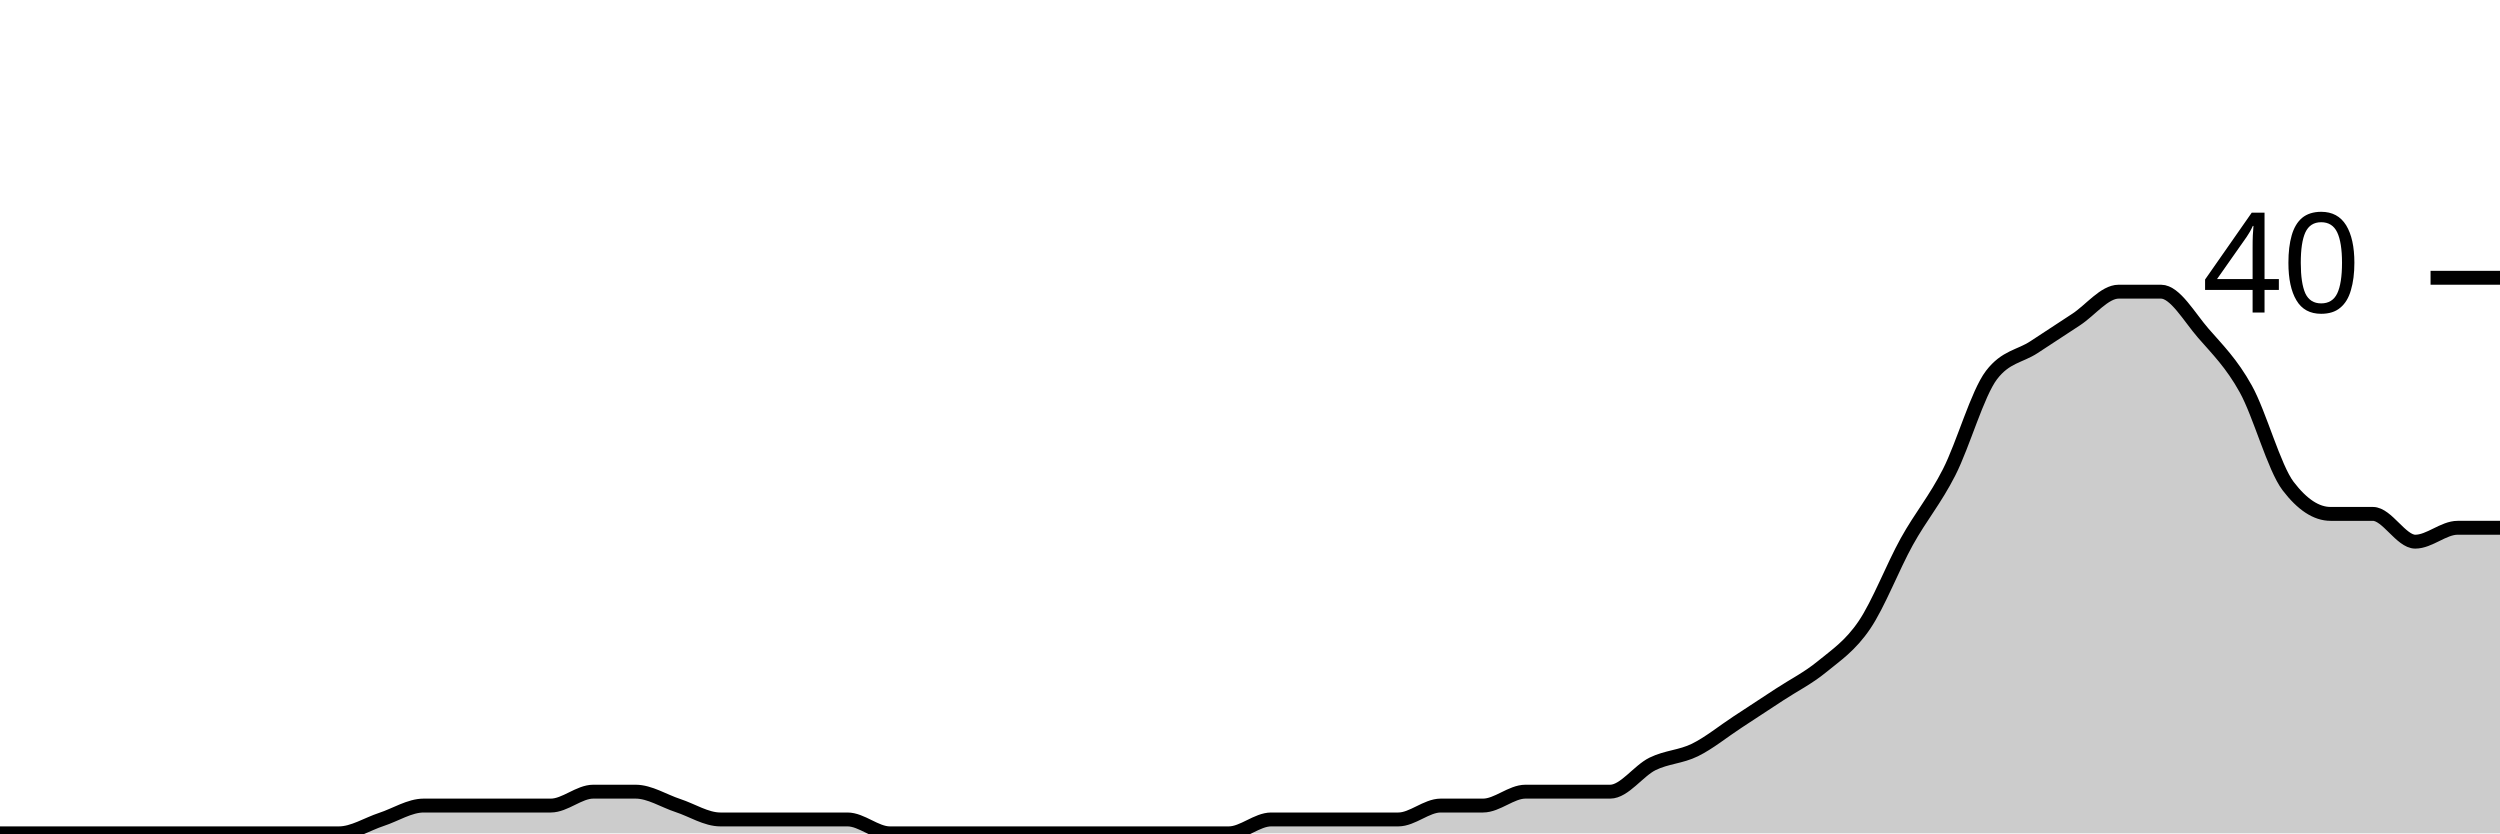
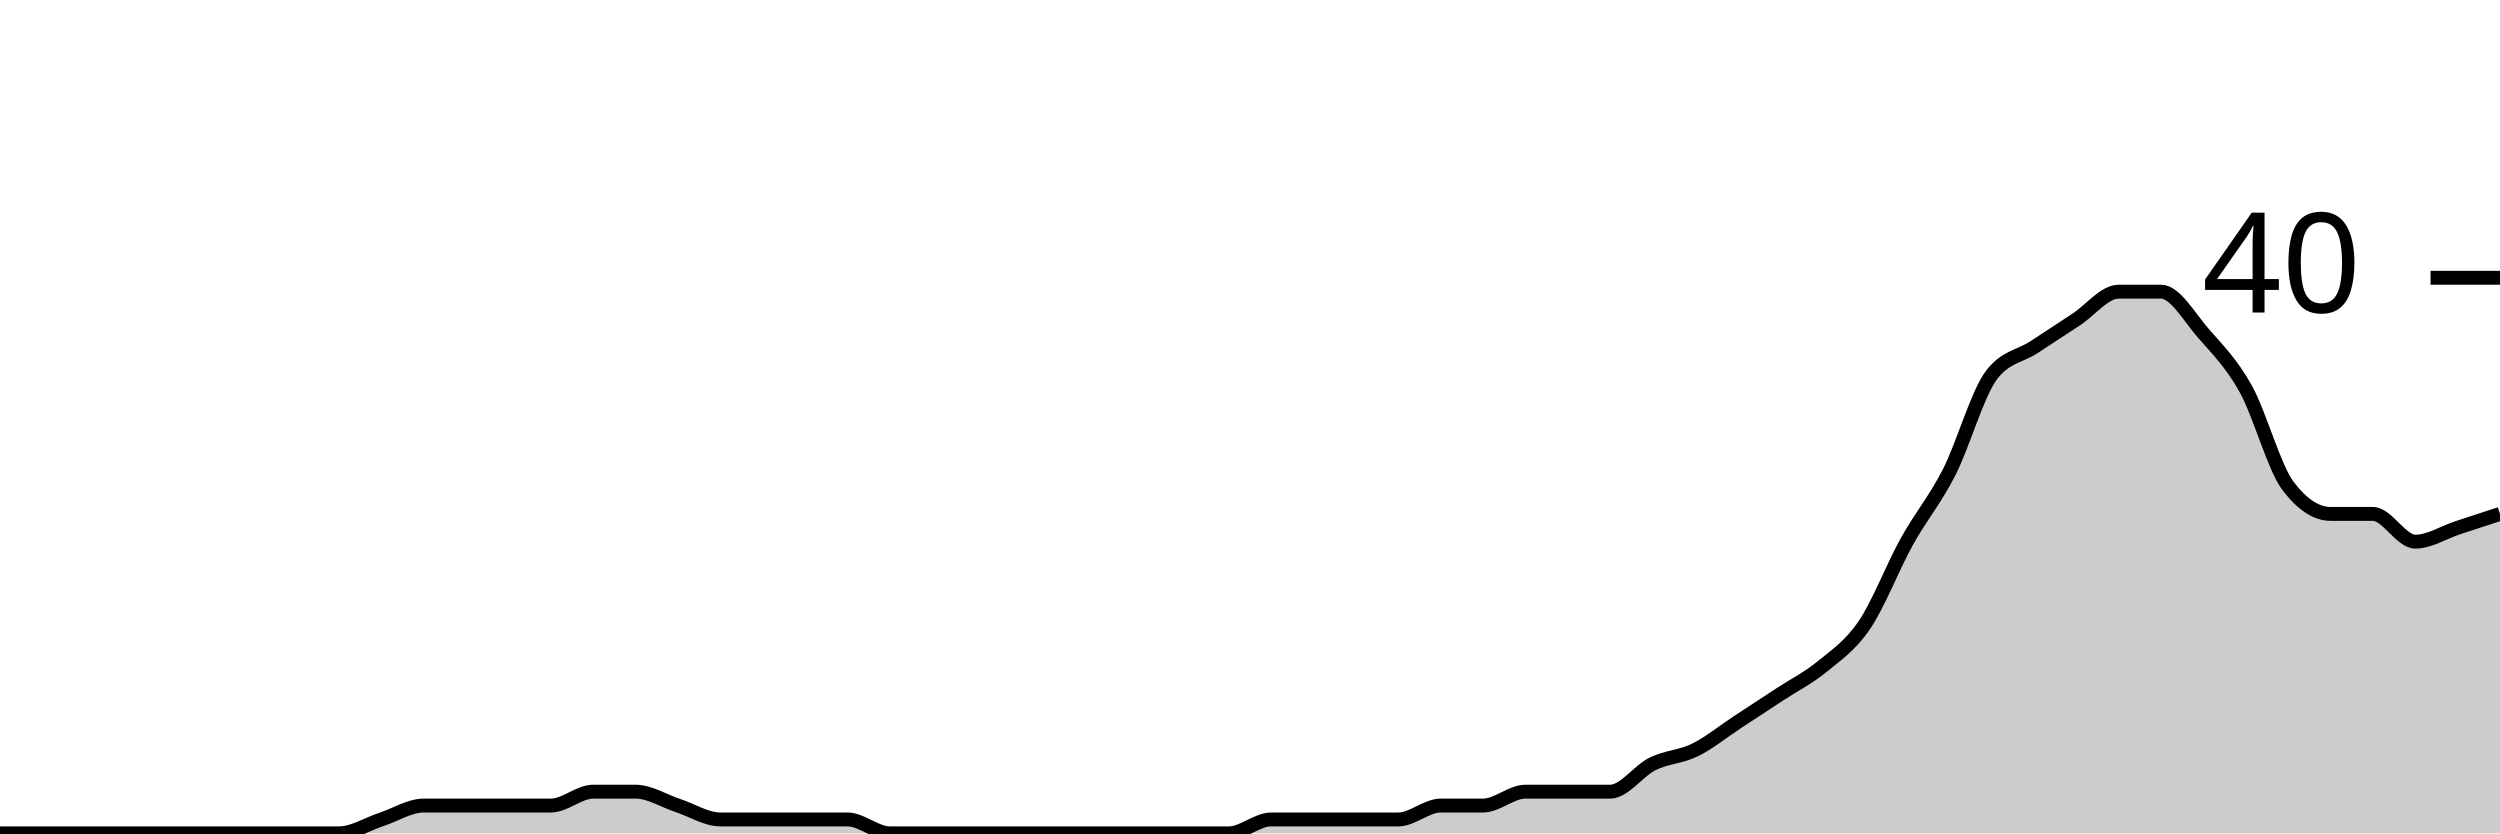
<svg xmlns="http://www.w3.org/2000/svg" viewBox="0 0 180 60">
  <g transform="translate(0,20)">
-     <path class="area" fill="rgba(0, 0, 0, 0.2)" d="M0,40C1.017,40,2.034,40,3.051,40C4.068,40,5.085,40,6.102,40C7.119,40,8.136,40,9.153,40C10.169,40,11.186,40,12.203,40C13.22,40,14.237,40,15.254,40C16.271,40,17.288,40,18.305,40C19.322,40,20.339,40,21.356,40C22.373,40,23.39,40,24.407,40C25.424,40,26.441,39.333,27.458,39C28.475,38.667,29.492,38,30.508,38C31.525,38,32.542,38,33.559,38C34.576,38,35.593,38,36.61,38C37.627,38,38.644,38,39.661,38C40.678,38,41.695,37,42.712,37C43.729,37,44.746,37,45.763,37C46.78,37,47.797,37.667,48.814,38C49.831,38.333,50.847,39,51.864,39C52.881,39,53.898,39,54.915,39C55.932,39,56.949,39,57.966,39C58.983,39,60,39,61.017,39C62.034,39,63.051,40,64.068,40C65.085,40,66.102,40,67.119,40C68.136,40,69.153,40,70.169,40C71.186,40,72.203,40,73.22,40C74.237,40,75.254,40,76.271,40C77.288,40,78.305,40,79.322,40C80.339,40,81.356,40,82.373,40C83.39,40,84.407,40,85.424,40C86.441,40,87.458,40,88.475,40C89.492,40,90.508,39,91.525,39C92.542,39,93.559,39,94.576,39C95.593,39,96.61,39,97.627,39C98.644,39,99.661,39,100.678,39C101.695,39,102.712,38,103.729,38C104.746,38,105.763,38,106.78,38C107.797,38,108.814,37,109.831,37C110.847,37,111.864,37,112.881,37C113.898,37,114.915,37,115.932,37C116.949,37,117.966,35.5,118.983,35C120,34.5,121.017,34.5,122.034,34C123.051,33.5,124.068,32.667,125.085,32C126.102,31.333,127.119,30.667,128.136,30C129.153,29.333,130.169,28.833,131.186,28C132.203,27.167,133.22,26.5,134.237,25C135.254,23.5,136.271,20.833,137.288,19C138.305,17.167,139.322,16,140.339,14C141.356,12,142.373,8.333,143.39,7C144.407,5.667,145.424,5.667,146.441,5C147.458,4.333,148.475,3.667,149.492,3C150.508,2.333,151.525,1,152.542,1C153.559,1,154.576,1,155.593,1C156.61,1,157.627,2.833,158.644,4C159.661,5.167,160.678,6.167,161.695,8C162.712,9.833,163.729,13.667,164.746,15C165.763,16.333,166.78,17,167.797,17C168.814,17,169.831,17,170.847,17C171.864,17,172.881,19,173.898,19C174.915,19,175.932,18,176.949,18C177.966,18,178.983,18,180,18L180,40C178.983,40,177.966,40,176.949,40C175.932,40,174.915,40,173.898,40C172.881,40,171.864,40,170.847,40C169.831,40,168.814,40,167.797,40C166.78,40,165.763,40,164.746,40C163.729,40,162.712,40,161.695,40C160.678,40,159.661,40,158.644,40C157.627,40,156.61,40,155.593,40C154.576,40,153.559,40,152.542,40C151.525,40,150.508,40,149.492,40C148.475,40,147.458,40,146.441,40C145.424,40,144.407,40,143.39,40C142.373,40,141.356,40,140.339,40C139.322,40,138.305,40,137.288,40C136.271,40,135.254,40,134.237,40C133.22,40,132.203,40,131.186,40C130.169,40,129.153,40,128.136,40C127.119,40,126.102,40,125.085,40C124.068,40,123.051,40,122.034,40C121.017,40,120,40,118.983,40C117.966,40,116.949,40,115.932,40C114.915,40,113.898,40,112.881,40C111.864,40,110.847,40,109.831,40C108.814,40,107.797,40,106.78,40C105.763,40,104.746,40,103.729,40C102.712,40,101.695,40,100.678,40C99.661,40,98.644,40,97.627,40C96.61,40,95.593,40,94.576,40C93.559,40,92.542,40,91.525,40C90.508,40,89.492,40,88.475,40C87.458,40,86.441,40,85.424,40C84.407,40,83.39,40,82.373,40C81.356,40,80.339,40,79.322,40C78.305,40,77.288,40,76.271,40C75.254,40,74.237,40,73.22,40C72.203,40,71.186,40,70.169,40C69.153,40,68.136,40,67.119,40C66.102,40,65.085,40,64.068,40C63.051,40,62.034,40,61.017,40C60,40,58.983,40,57.966,40C56.949,40,55.932,40,54.915,40C53.898,40,52.881,40,51.864,40C50.847,40,49.831,40,48.814,40C47.797,40,46.78,40,45.763,40C44.746,40,43.729,40,42.712,40C41.695,40,40.678,40,39.661,40C38.644,40,37.627,40,36.61,40C35.593,40,34.576,40,33.559,40C32.542,40,31.525,40,30.508,40C29.492,40,28.475,40,27.458,40C26.441,40,25.424,40,24.407,40C23.39,40,22.373,40,21.356,40C20.339,40,19.322,40,18.305,40C17.288,40,16.271,40,15.254,40C14.237,40,13.22,40,12.203,40C11.186,40,10.169,40,9.153,40C8.136,40,7.119,40,6.102,40C5.085,40,4.068,40,3.051,40C2.034,40,1.017,40,0,40Z" />
-     <path class="line" stroke="black" fill="none" d="M0,40C1.017,40,2.034,40,3.051,40C4.068,40,5.085,40,6.102,40C7.119,40,8.136,40,9.153,40C10.169,40,11.186,40,12.203,40C13.22,40,14.237,40,15.254,40C16.271,40,17.288,40,18.305,40C19.322,40,20.339,40,21.356,40C22.373,40,23.39,40,24.407,40C25.424,40,26.441,39.333,27.458,39C28.475,38.667,29.492,38,30.508,38C31.525,38,32.542,38,33.559,38C34.576,38,35.593,38,36.61,38C37.627,38,38.644,38,39.661,38C40.678,38,41.695,37,42.712,37C43.729,37,44.746,37,45.763,37C46.78,37,47.797,37.667,48.814,38C49.831,38.333,50.847,39,51.864,39C52.881,39,53.898,39,54.915,39C55.932,39,56.949,39,57.966,39C58.983,39,60,39,61.017,39C62.034,39,63.051,40,64.068,40C65.085,40,66.102,40,67.119,40C68.136,40,69.153,40,70.169,40C71.186,40,72.203,40,73.22,40C74.237,40,75.254,40,76.271,40C77.288,40,78.305,40,79.322,40C80.339,40,81.356,40,82.373,40C83.39,40,84.407,40,85.424,40C86.441,40,87.458,40,88.475,40C89.492,40,90.508,39,91.525,39C92.542,39,93.559,39,94.576,39C95.593,39,96.61,39,97.627,39C98.644,39,99.661,39,100.678,39C101.695,39,102.712,38,103.729,38C104.746,38,105.763,38,106.78,38C107.797,38,108.814,37,109.831,37C110.847,37,111.864,37,112.881,37C113.898,37,114.915,37,115.932,37C116.949,37,117.966,35.5,118.983,35C120,34.5,121.017,34.5,122.034,34C123.051,33.5,124.068,32.667,125.085,32C126.102,31.333,127.119,30.667,128.136,30C129.153,29.333,130.169,28.833,131.186,28C132.203,27.167,133.22,26.5,134.237,25C135.254,23.5,136.271,20.833,137.288,19C138.305,17.167,139.322,16,140.339,14C141.356,12,142.373,8.333,143.39,7C144.407,5.667,145.424,5.667,146.441,5C147.458,4.333,148.475,3.667,149.492,3C150.508,2.333,151.525,1,152.542,1C153.559,1,154.576,1,155.593,1C156.61,1,157.627,2.833,158.644,4C159.661,5.167,160.678,6.167,161.695,8C162.712,9.833,163.729,13.667,164.746,15C165.763,16.333,166.78,17,167.797,17C168.814,17,169.831,17,170.847,17C171.864,17,172.881,19,173.898,19C174.915,19,175.932,18,176.949,18C177.966,18,178.983,18,180,18" />
+     <path class="area" fill="rgba(0, 0, 0, 0.2)" d="M0,40C1.017,40,2.034,40,3.051,40C4.068,40,5.085,40,6.102,40C7.119,40,8.136,40,9.153,40C10.169,40,11.186,40,12.203,40C13.22,40,14.237,40,15.254,40C16.271,40,17.288,40,18.305,40C19.322,40,20.339,40,21.356,40C22.373,40,23.39,40,24.407,40C25.424,40,26.441,39.333,27.458,39C28.475,38.667,29.492,38,30.508,38C31.525,38,32.542,38,33.559,38C34.576,38,35.593,38,36.61,38C37.627,38,38.644,38,39.661,38C40.678,38,41.695,37,42.712,37C43.729,37,44.746,37,45.763,37C46.78,37,47.797,37.667,48.814,38C49.831,38.333,50.847,39,51.864,39C52.881,39,53.898,39,54.915,39C55.932,39,56.949,39,57.966,39C58.983,39,60,39,61.017,39C62.034,39,63.051,40,64.068,40C65.085,40,66.102,40,67.119,40C68.136,40,69.153,40,70.169,40C71.186,40,72.203,40,73.22,40C74.237,40,75.254,40,76.271,40C77.288,40,78.305,40,79.322,40C80.339,40,81.356,40,82.373,40C83.39,40,84.407,40,85.424,40C86.441,40,87.458,40,88.475,40C89.492,40,90.508,39,91.525,39C92.542,39,93.559,39,94.576,39C95.593,39,96.61,39,97.627,39C98.644,39,99.661,39,100.678,39C101.695,39,102.712,38,103.729,38C104.746,38,105.763,38,106.78,38C107.797,38,108.814,37,109.831,37C110.847,37,111.864,37,112.881,37C113.898,37,114.915,37,115.932,37C116.949,37,117.966,35.5,118.983,35C120,34.5,121.017,34.5,122.034,34C123.051,33.5,124.068,32.667,125.085,32C126.102,31.333,127.119,30.667,128.136,30C129.153,29.333,130.169,28.833,131.186,28C132.203,27.167,133.22,26.5,134.237,25C135.254,23.5,136.271,20.833,137.288,19C138.305,17.167,139.322,16,140.339,14C141.356,12,142.373,8.333,143.39,7C144.407,5.667,145.424,5.667,146.441,5C147.458,4.333,148.475,3.667,149.492,3C150.508,2.333,151.525,1,152.542,1C153.559,1,154.576,1,155.593,1C156.61,1,157.627,2.833,158.644,4C159.661,5.167,160.678,6.167,161.695,8C162.712,9.833,163.729,13.667,164.746,15C165.763,16.333,166.78,17,167.797,17C168.814,17,169.831,17,170.847,17C171.864,17,172.881,19,173.898,19C174.915,19,175.932,18.333,176.949,18C177.966,17.667,178.983,17.333,180,17L180,40C178.983,40,177.966,40,176.949,40C175.932,40,174.915,40,173.898,40C172.881,40,171.864,40,170.847,40C169.831,40,168.814,40,167.797,40C166.78,40,165.763,40,164.746,40C163.729,40,162.712,40,161.695,40C160.678,40,159.661,40,158.644,40C157.627,40,156.61,40,155.593,40C154.576,40,153.559,40,152.542,40C151.525,40,150.508,40,149.492,40C148.475,40,147.458,40,146.441,40C145.424,40,144.407,40,143.39,40C142.373,40,141.356,40,140.339,40C139.322,40,138.305,40,137.288,40C136.271,40,135.254,40,134.237,40C133.22,40,132.203,40,131.186,40C130.169,40,129.153,40,128.136,40C127.119,40,126.102,40,125.085,40C124.068,40,123.051,40,122.034,40C121.017,40,120,40,118.983,40C117.966,40,116.949,40,115.932,40C114.915,40,113.898,40,112.881,40C111.864,40,110.847,40,109.831,40C108.814,40,107.797,40,106.78,40C105.763,40,104.746,40,103.729,40C102.712,40,101.695,40,100.678,40C99.661,40,98.644,40,97.627,40C96.61,40,95.593,40,94.576,40C93.559,40,92.542,40,91.525,40C90.508,40,89.492,40,88.475,40C87.458,40,86.441,40,85.424,40C84.407,40,83.39,40,82.373,40C81.356,40,80.339,40,79.322,40C78.305,40,77.288,40,76.271,40C75.254,40,74.237,40,73.22,40C72.203,40,71.186,40,70.169,40C69.153,40,68.136,40,67.119,40C66.102,40,65.085,40,64.068,40C63.051,40,62.034,40,61.017,40C60,40,58.983,40,57.966,40C56.949,40,55.932,40,54.915,40C53.898,40,52.881,40,51.864,40C50.847,40,49.831,40,48.814,40C47.797,40,46.78,40,45.763,40C44.746,40,43.729,40,42.712,40C41.695,40,40.678,40,39.661,40C38.644,40,37.627,40,36.61,40C35.593,40,34.576,40,33.559,40C32.542,40,31.525,40,30.508,40C29.492,40,28.475,40,27.458,40C26.441,40,25.424,40,24.407,40C23.39,40,22.373,40,21.356,40C20.339,40,19.322,40,18.305,40C17.288,40,16.271,40,15.254,40C14.237,40,13.22,40,12.203,40C11.186,40,10.169,40,9.153,40C8.136,40,7.119,40,6.102,40C5.085,40,4.068,40,3.051,40C2.034,40,1.017,40,0,40Z" />
+     <path class="line" stroke="black" fill="none" d="M0,40C1.017,40,2.034,40,3.051,40C4.068,40,5.085,40,6.102,40C7.119,40,8.136,40,9.153,40C10.169,40,11.186,40,12.203,40C13.22,40,14.237,40,15.254,40C16.271,40,17.288,40,18.305,40C19.322,40,20.339,40,21.356,40C22.373,40,23.39,40,24.407,40C25.424,40,26.441,39.333,27.458,39C28.475,38.667,29.492,38,30.508,38C31.525,38,32.542,38,33.559,38C34.576,38,35.593,38,36.61,38C37.627,38,38.644,38,39.661,38C40.678,38,41.695,37,42.712,37C43.729,37,44.746,37,45.763,37C46.78,37,47.797,37.667,48.814,38C49.831,38.333,50.847,39,51.864,39C52.881,39,53.898,39,54.915,39C55.932,39,56.949,39,57.966,39C58.983,39,60,39,61.017,39C62.034,39,63.051,40,64.068,40C65.085,40,66.102,40,67.119,40C68.136,40,69.153,40,70.169,40C71.186,40,72.203,40,73.22,40C74.237,40,75.254,40,76.271,40C77.288,40,78.305,40,79.322,40C80.339,40,81.356,40,82.373,40C83.39,40,84.407,40,85.424,40C86.441,40,87.458,40,88.475,40C89.492,40,90.508,39,91.525,39C92.542,39,93.559,39,94.576,39C95.593,39,96.61,39,97.627,39C98.644,39,99.661,39,100.678,39C101.695,39,102.712,38,103.729,38C104.746,38,105.763,38,106.78,38C107.797,38,108.814,37,109.831,37C110.847,37,111.864,37,112.881,37C113.898,37,114.915,37,115.932,37C116.949,37,117.966,35.5,118.983,35C120,34.5,121.017,34.5,122.034,34C123.051,33.5,124.068,32.667,125.085,32C126.102,31.333,127.119,30.667,128.136,30C129.153,29.333,130.169,28.833,131.186,28C132.203,27.167,133.22,26.5,134.237,25C135.254,23.5,136.271,20.833,137.288,19C138.305,17.167,139.322,16,140.339,14C141.356,12,142.373,8.333,143.39,7C144.407,5.667,145.424,5.667,146.441,5C147.458,4.333,148.475,3.667,149.492,3C150.508,2.333,151.525,1,152.542,1C153.559,1,154.576,1,155.593,1C156.61,1,157.627,2.833,158.644,4C159.661,5.167,160.678,6.167,161.695,8C162.712,9.833,163.729,13.667,164.746,15C165.763,16.333,166.78,17,167.797,17C168.814,17,169.831,17,170.847,17C171.864,17,172.881,19,173.898,19C174.915,19,175.932,18.333,176.949,18C177.966,17.667,178.983,17.333,180,17" />
    <path class="axis-ceiling" stroke-width="1" stroke="black" fill="none" d="M175,0L180,0" />
    <text class="axis-ceiling-label" font-family="sans-serif" text-anchor="end" font-size="10px" x="170" y="2.5">40</text>
  </g>
</svg>
